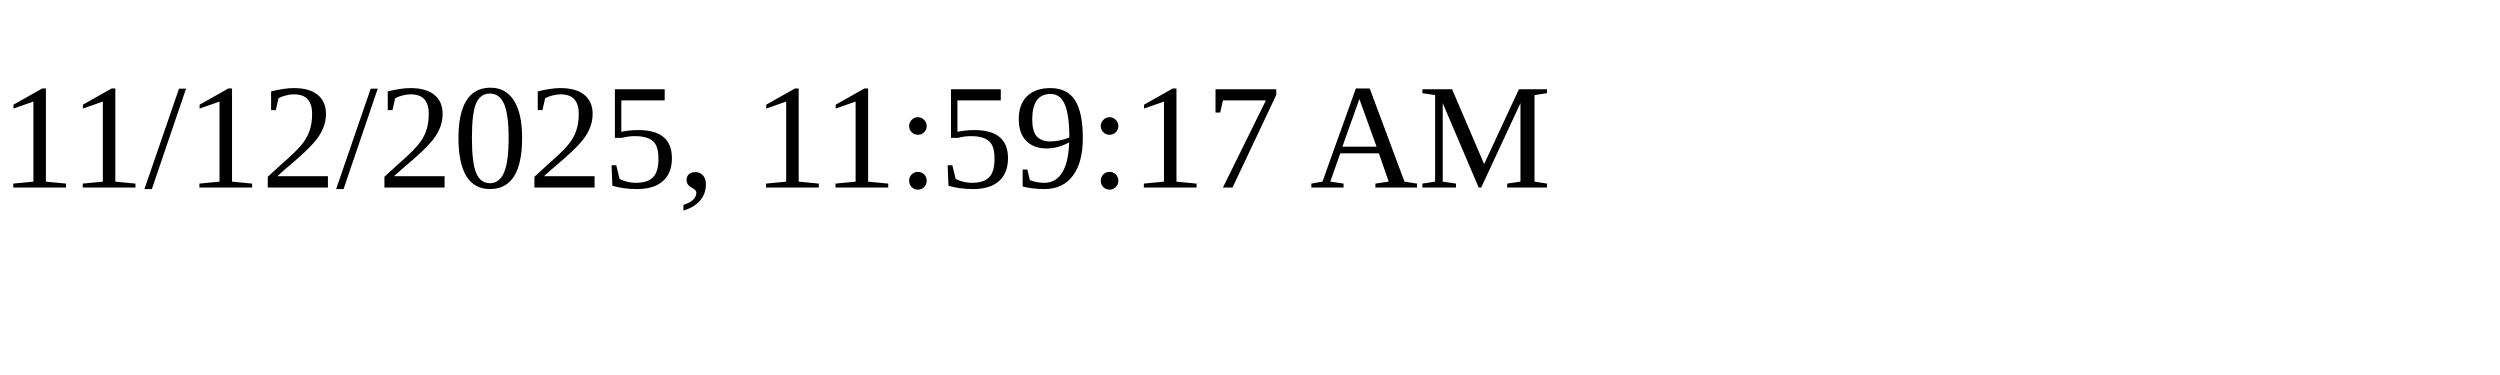
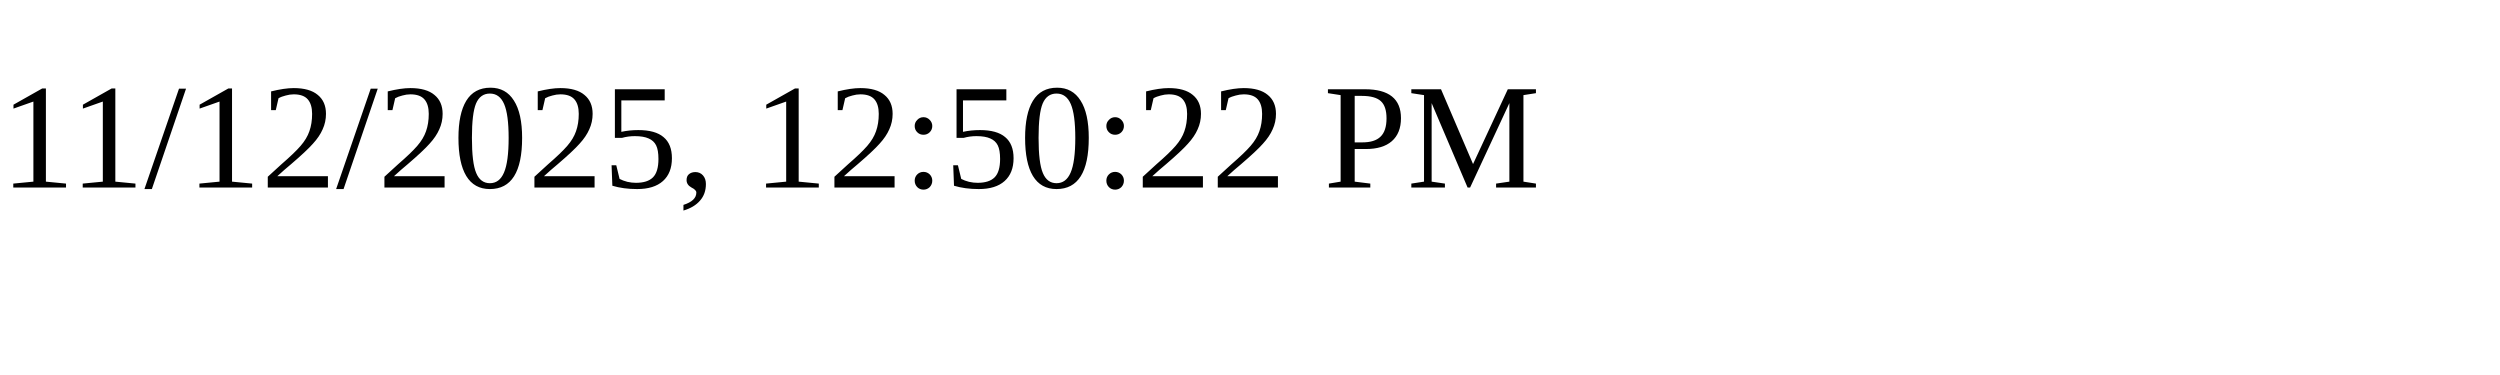
<svg xmlns="http://www.w3.org/2000/svg" height="30" width="200">
-   <text x="0" y="15">11/12/2025, 11:59:17 AM</text>
+   <text x="0" y="15">11/12/2025, 12:50:22 PM</text>
</svg>
